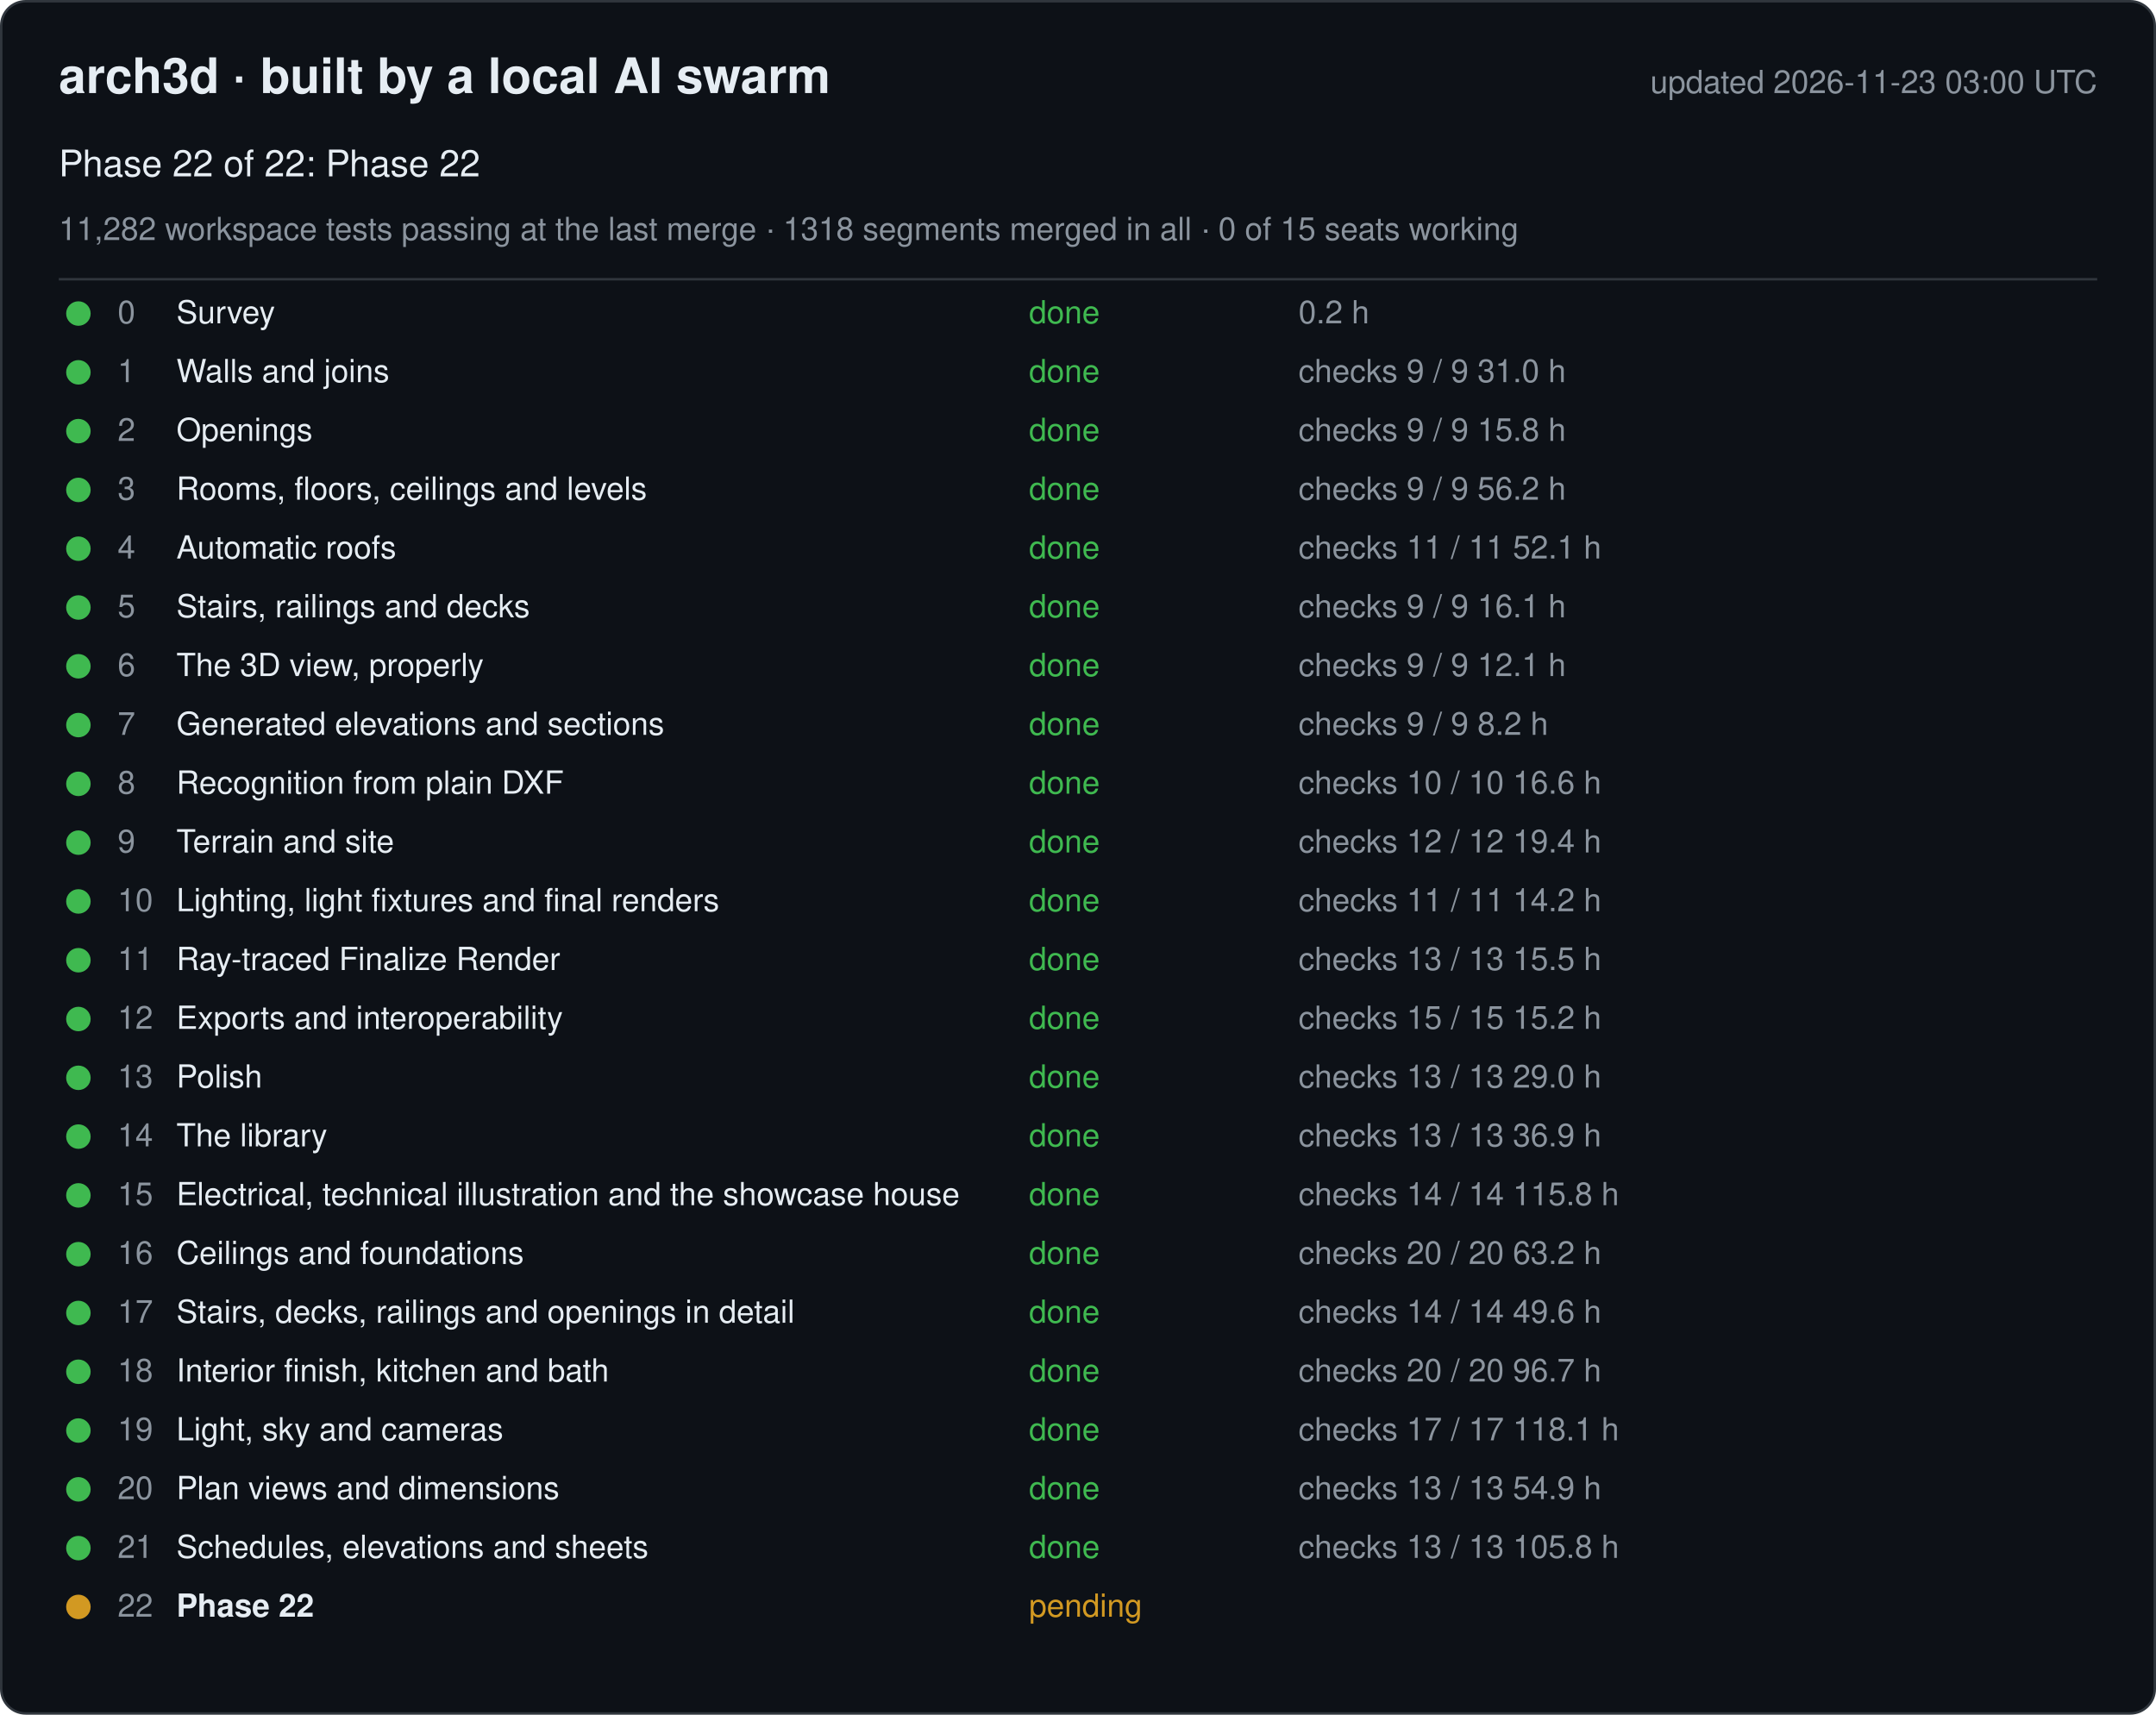
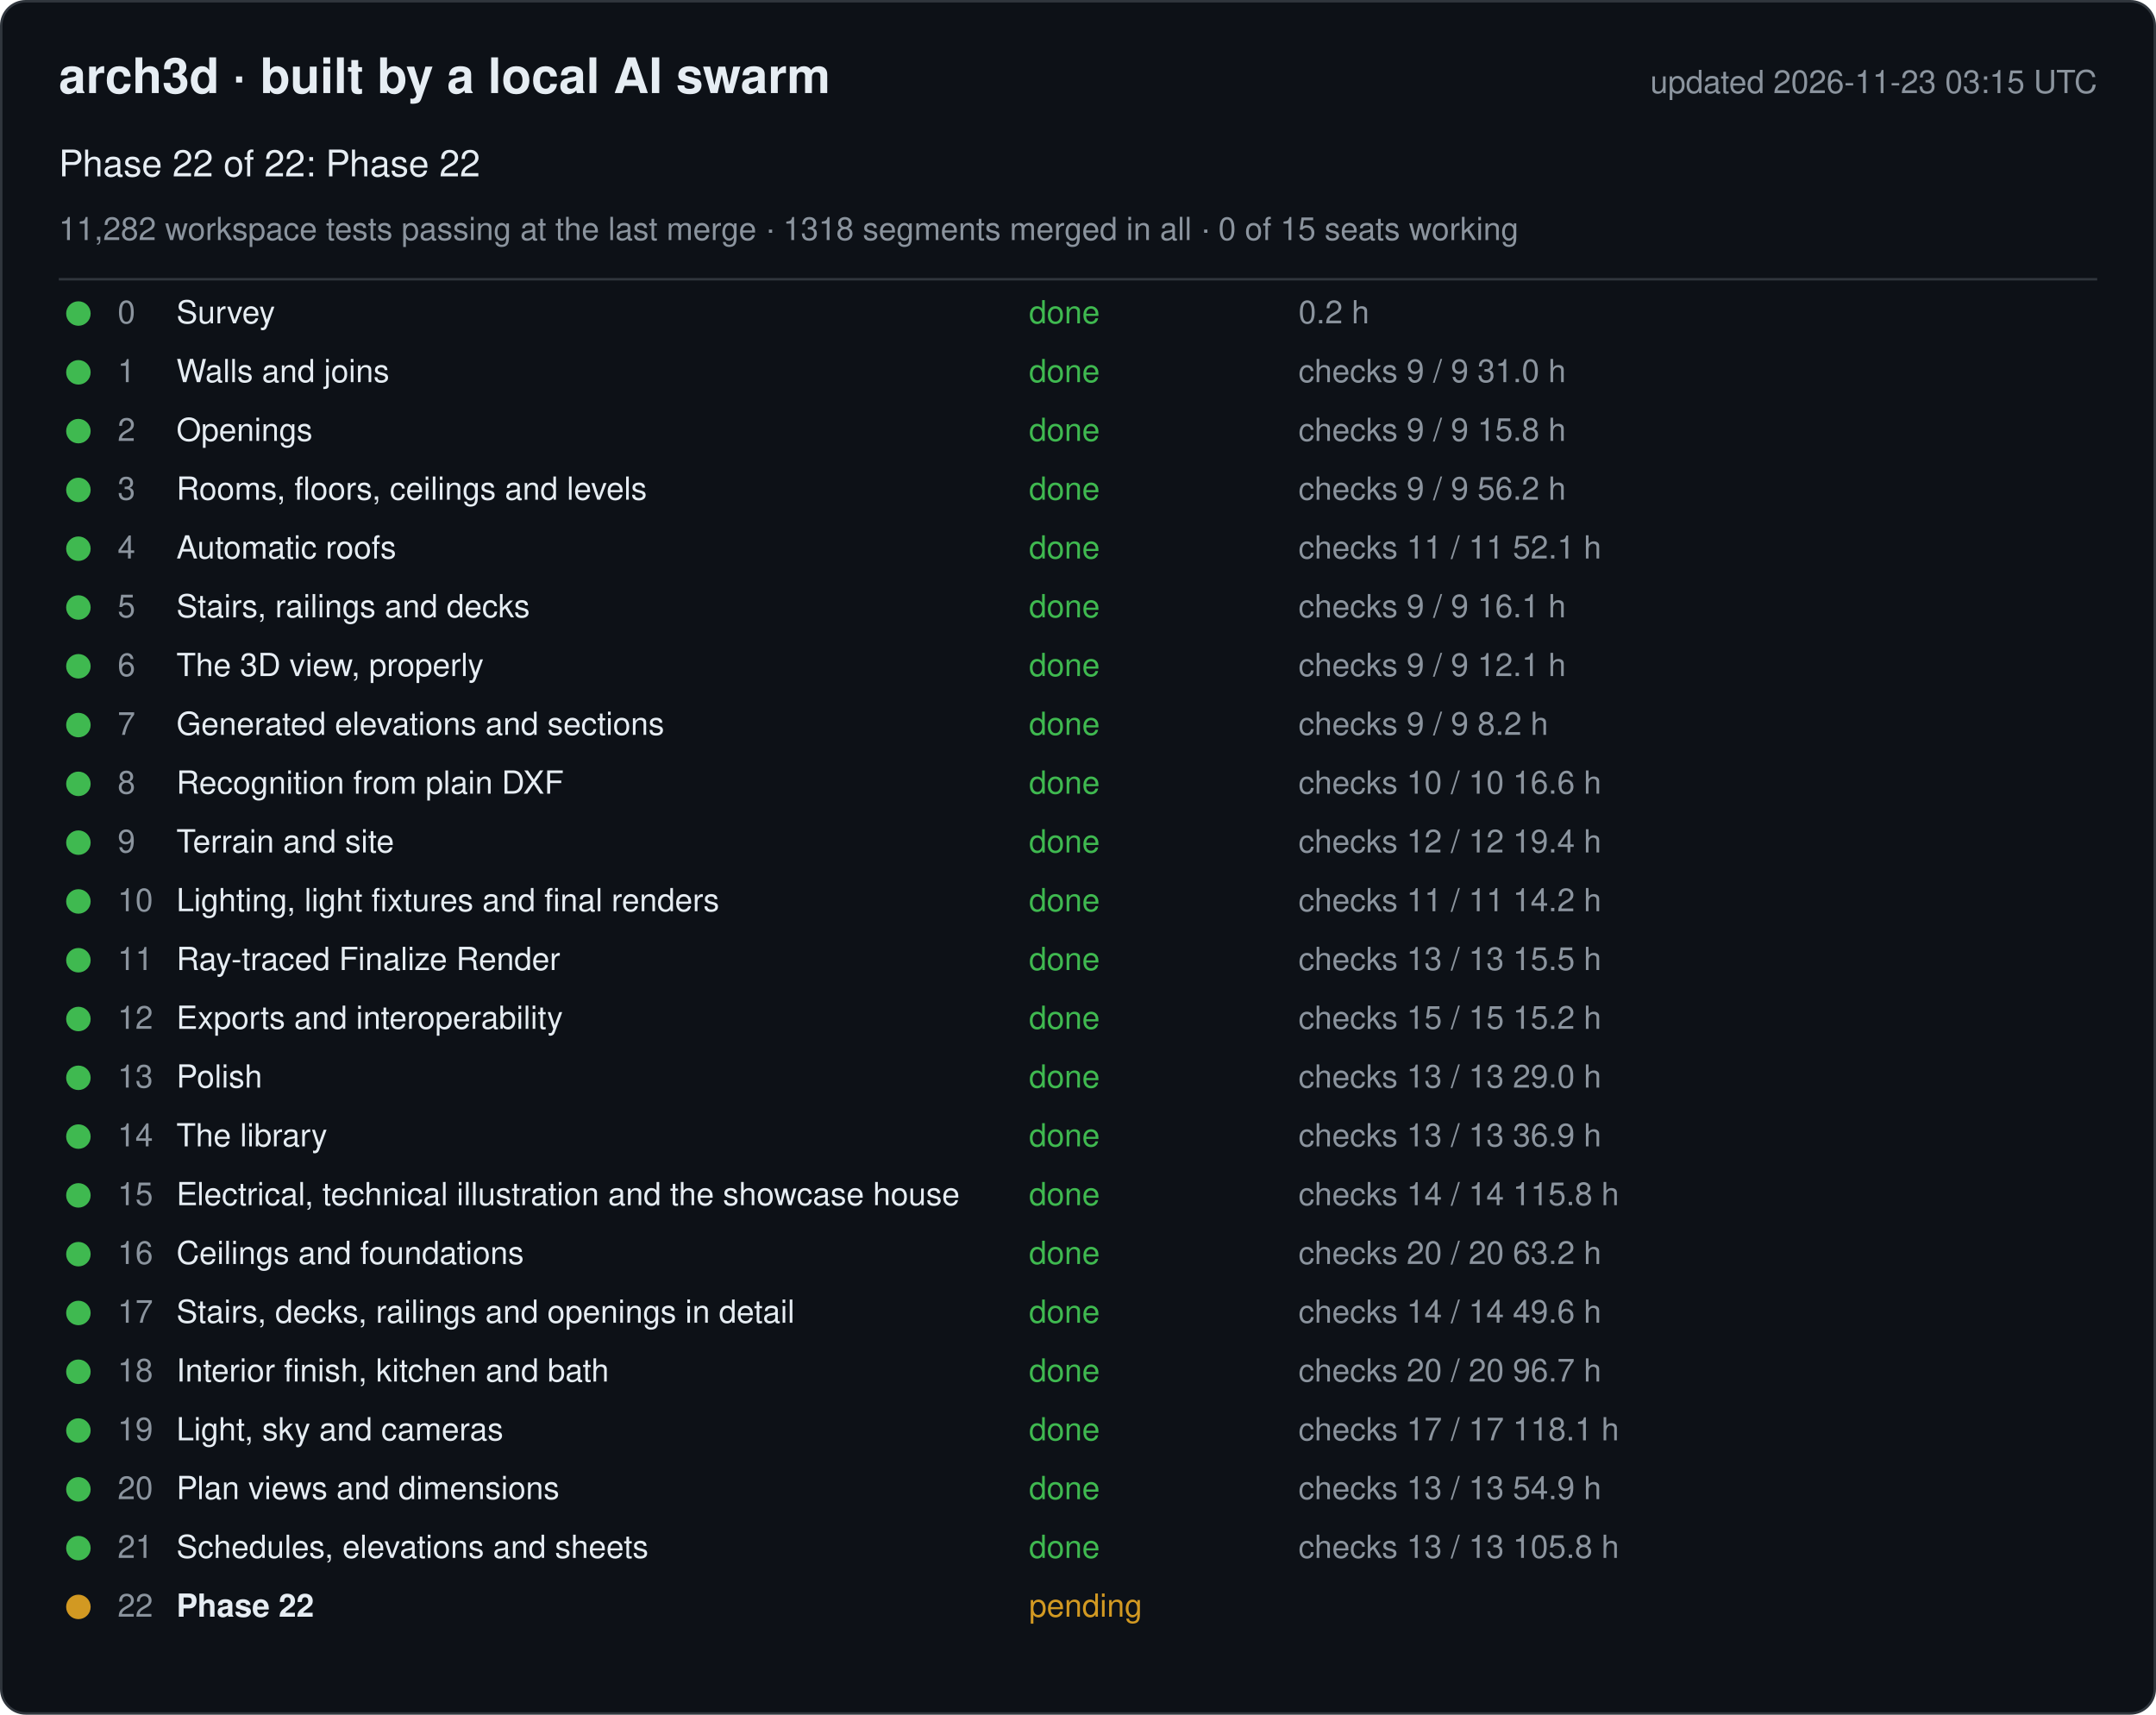
<svg xmlns="http://www.w3.org/2000/svg" width="880" height="700" viewBox="0 0 880 700" font-family="-apple-system, Segoe UI, Helvetica, Arial, sans-serif">
  <rect x="0.5" y="0.5" width="879" height="699" rx="10" fill="#0d1117" stroke="#30363d" />
  <text x="24" y="38" font-size="20" font-weight="600" fill="#e6edf3">arch3d · built by a local AI swarm</text>
-   <text x="856" y="38" font-size="13" fill="#8b949e" text-anchor="end">updated 2026-11-23 03:00 UTC</text>
+   <text x="856" y="38" font-size="13" fill="#8b949e" text-anchor="end">updated 2026-11-23 03:15 UTC</text>
  <text x="24" y="72" font-size="15" fill="#e6edf3">Phase 22 of 22: Phase 22</text>
  <text x="24" y="98" font-size="13" fill="#8b949e">11,282 workspace tests passing at the last merge · 1318 segments merged in all · 0 of 15 seats working</text>
  <line x1="24" y1="114" x2="856" y2="114" stroke="#30363d" />
  <g data-phase="0">
    <circle cx="32" cy="128" r="5" fill="#3fb950" />
    <text x="48" y="132" font-size="13" fill="#8b949e">0</text>
    <text x="72" y="132" font-size="13" fill="#e6edf3">Survey</text>
    <text x="420" y="132" font-size="13" fill="#3fb950">done</text>
    <text x="530" y="132" font-size="13" fill="#8b949e">0.2 h</text>
  </g>
  <g data-phase="1">
    <circle cx="32" cy="152" r="5" fill="#3fb950" />
    <text x="48" y="156" font-size="13" fill="#8b949e">1</text>
    <text x="72" y="156" font-size="13" fill="#e6edf3">Walls and joins</text>
    <text x="420" y="156" font-size="13" fill="#3fb950">done</text>
    <text x="530" y="156" font-size="13" fill="#8b949e">checks 9 / 9   31.0 h</text>
  </g>
  <g data-phase="2">
    <circle cx="32" cy="176" r="5" fill="#3fb950" />
    <text x="48" y="180" font-size="13" fill="#8b949e">2</text>
    <text x="72" y="180" font-size="13" fill="#e6edf3">Openings</text>
    <text x="420" y="180" font-size="13" fill="#3fb950">done</text>
    <text x="530" y="180" font-size="13" fill="#8b949e">checks 9 / 9   15.8 h</text>
  </g>
  <g data-phase="3">
    <circle cx="32" cy="200" r="5" fill="#3fb950" />
    <text x="48" y="204" font-size="13" fill="#8b949e">3</text>
    <text x="72" y="204" font-size="13" fill="#e6edf3">Rooms, floors, ceilings and levels</text>
    <text x="420" y="204" font-size="13" fill="#3fb950">done</text>
    <text x="530" y="204" font-size="13" fill="#8b949e">checks 9 / 9   56.2 h</text>
  </g>
  <g data-phase="4">
    <circle cx="32" cy="224" r="5" fill="#3fb950" />
    <text x="48" y="228" font-size="13" fill="#8b949e">4</text>
    <text x="72" y="228" font-size="13" fill="#e6edf3">Automatic roofs</text>
    <text x="420" y="228" font-size="13" fill="#3fb950">done</text>
    <text x="530" y="228" font-size="13" fill="#8b949e">checks 11 / 11   52.1 h</text>
  </g>
  <g data-phase="5">
    <circle cx="32" cy="248" r="5" fill="#3fb950" />
    <text x="48" y="252" font-size="13" fill="#8b949e">5</text>
    <text x="72" y="252" font-size="13" fill="#e6edf3">Stairs, railings and decks</text>
    <text x="420" y="252" font-size="13" fill="#3fb950">done</text>
    <text x="530" y="252" font-size="13" fill="#8b949e">checks 9 / 9   16.1 h</text>
  </g>
  <g data-phase="6">
    <circle cx="32" cy="272" r="5" fill="#3fb950" />
    <text x="48" y="276" font-size="13" fill="#8b949e">6</text>
    <text x="72" y="276" font-size="13" fill="#e6edf3">The 3D view, properly</text>
    <text x="420" y="276" font-size="13" fill="#3fb950">done</text>
    <text x="530" y="276" font-size="13" fill="#8b949e">checks 9 / 9   12.1 h</text>
  </g>
  <g data-phase="7">
    <circle cx="32" cy="296" r="5" fill="#3fb950" />
    <text x="48" y="300" font-size="13" fill="#8b949e">7</text>
    <text x="72" y="300" font-size="13" fill="#e6edf3">Generated elevations and sections</text>
    <text x="420" y="300" font-size="13" fill="#3fb950">done</text>
    <text x="530" y="300" font-size="13" fill="#8b949e">checks 9 / 9   8.2 h</text>
  </g>
  <g data-phase="8">
    <circle cx="32" cy="320" r="5" fill="#3fb950" />
    <text x="48" y="324" font-size="13" fill="#8b949e">8</text>
    <text x="72" y="324" font-size="13" fill="#e6edf3">Recognition from plain DXF</text>
    <text x="420" y="324" font-size="13" fill="#3fb950">done</text>
    <text x="530" y="324" font-size="13" fill="#8b949e">checks 10 / 10   16.6 h</text>
  </g>
  <g data-phase="9">
    <circle cx="32" cy="344" r="5" fill="#3fb950" />
    <text x="48" y="348" font-size="13" fill="#8b949e">9</text>
    <text x="72" y="348" font-size="13" fill="#e6edf3">Terrain and site</text>
    <text x="420" y="348" font-size="13" fill="#3fb950">done</text>
    <text x="530" y="348" font-size="13" fill="#8b949e">checks 12 / 12   19.4 h</text>
  </g>
  <g data-phase="10">
    <circle cx="32" cy="368" r="5" fill="#3fb950" />
    <text x="48" y="372" font-size="13" fill="#8b949e">10</text>
    <text x="72" y="372" font-size="13" fill="#e6edf3">Lighting, light fixtures and final renders</text>
    <text x="420" y="372" font-size="13" fill="#3fb950">done</text>
    <text x="530" y="372" font-size="13" fill="#8b949e">checks 11 / 11   14.2 h</text>
  </g>
  <g data-phase="11">
    <circle cx="32" cy="392" r="5" fill="#3fb950" />
    <text x="48" y="396" font-size="13" fill="#8b949e">11</text>
    <text x="72" y="396" font-size="13" fill="#e6edf3">Ray-traced Finalize Render</text>
    <text x="420" y="396" font-size="13" fill="#3fb950">done</text>
    <text x="530" y="396" font-size="13" fill="#8b949e">checks 13 / 13   15.5 h</text>
  </g>
  <g data-phase="12">
    <circle cx="32" cy="416" r="5" fill="#3fb950" />
    <text x="48" y="420" font-size="13" fill="#8b949e">12</text>
    <text x="72" y="420" font-size="13" fill="#e6edf3">Exports and interoperability</text>
    <text x="420" y="420" font-size="13" fill="#3fb950">done</text>
    <text x="530" y="420" font-size="13" fill="#8b949e">checks 15 / 15   15.2 h</text>
  </g>
  <g data-phase="13">
    <circle cx="32" cy="440" r="5" fill="#3fb950" />
    <text x="48" y="444" font-size="13" fill="#8b949e">13</text>
    <text x="72" y="444" font-size="13" fill="#e6edf3">Polish</text>
    <text x="420" y="444" font-size="13" fill="#3fb950">done</text>
    <text x="530" y="444" font-size="13" fill="#8b949e">checks 13 / 13   29.0 h</text>
  </g>
  <g data-phase="14">
    <circle cx="32" cy="464" r="5" fill="#3fb950" />
    <text x="48" y="468" font-size="13" fill="#8b949e">14</text>
    <text x="72" y="468" font-size="13" fill="#e6edf3">The library</text>
    <text x="420" y="468" font-size="13" fill="#3fb950">done</text>
    <text x="530" y="468" font-size="13" fill="#8b949e">checks 13 / 13   36.9 h</text>
  </g>
  <g data-phase="15">
    <circle cx="32" cy="488" r="5" fill="#3fb950" />
    <text x="48" y="492" font-size="13" fill="#8b949e">15</text>
    <text x="72" y="492" font-size="13" fill="#e6edf3">Electrical, technical illustration and the showcase house</text>
    <text x="420" y="492" font-size="13" fill="#3fb950">done</text>
    <text x="530" y="492" font-size="13" fill="#8b949e">checks 14 / 14   115.8 h</text>
  </g>
  <g data-phase="16">
    <circle cx="32" cy="512" r="5" fill="#3fb950" />
    <text x="48" y="516" font-size="13" fill="#8b949e">16</text>
    <text x="72" y="516" font-size="13" fill="#e6edf3">Ceilings and foundations</text>
    <text x="420" y="516" font-size="13" fill="#3fb950">done</text>
    <text x="530" y="516" font-size="13" fill="#8b949e">checks 20 / 20   63.2 h</text>
  </g>
  <g data-phase="17">
    <circle cx="32" cy="536" r="5" fill="#3fb950" />
    <text x="48" y="540" font-size="13" fill="#8b949e">17</text>
    <text x="72" y="540" font-size="13" fill="#e6edf3">Stairs, decks, railings and openings in detail</text>
    <text x="420" y="540" font-size="13" fill="#3fb950">done</text>
    <text x="530" y="540" font-size="13" fill="#8b949e">checks 14 / 14   49.6 h</text>
  </g>
  <g data-phase="18">
    <circle cx="32" cy="560" r="5" fill="#3fb950" />
    <text x="48" y="564" font-size="13" fill="#8b949e">18</text>
    <text x="72" y="564" font-size="13" fill="#e6edf3">Interior finish, kitchen and bath</text>
    <text x="420" y="564" font-size="13" fill="#3fb950">done</text>
    <text x="530" y="564" font-size="13" fill="#8b949e">checks 20 / 20   96.7 h</text>
  </g>
  <g data-phase="19">
    <circle cx="32" cy="584" r="5" fill="#3fb950" />
    <text x="48" y="588" font-size="13" fill="#8b949e">19</text>
    <text x="72" y="588" font-size="13" fill="#e6edf3">Light, sky and cameras</text>
    <text x="420" y="588" font-size="13" fill="#3fb950">done</text>
    <text x="530" y="588" font-size="13" fill="#8b949e">checks 17 / 17   118.1 h</text>
  </g>
  <g data-phase="20">
    <circle cx="32" cy="608" r="5" fill="#3fb950" />
    <text x="48" y="612" font-size="13" fill="#8b949e">20</text>
    <text x="72" y="612" font-size="13" fill="#e6edf3">Plan views and dimensions</text>
    <text x="420" y="612" font-size="13" fill="#3fb950">done</text>
    <text x="530" y="612" font-size="13" fill="#8b949e">checks 13 / 13   54.9 h</text>
  </g>
  <g data-phase="21">
    <circle cx="32" cy="632" r="5" fill="#3fb950" />
    <text x="48" y="636" font-size="13" fill="#8b949e">21</text>
    <text x="72" y="636" font-size="13" fill="#e6edf3">Schedules, elevations and sheets</text>
    <text x="420" y="636" font-size="13" fill="#3fb950">done</text>
    <text x="530" y="636" font-size="13" fill="#8b949e">checks 13 / 13   105.8 h</text>
  </g>
  <g data-phase="22">
    <circle cx="32" cy="656" r="5" fill="#d29922" />
    <text x="48" y="660" font-size="13" fill="#8b949e">22</text>
    <text x="72" y="660" font-size="13" fill="#e6edf3" font-weight="600">Phase 22</text>
    <text x="420" y="660" font-size="13" fill="#d29922">pending</text>
    <text x="530" y="660" font-size="13" fill="#8b949e" />
  </g>
</svg>
